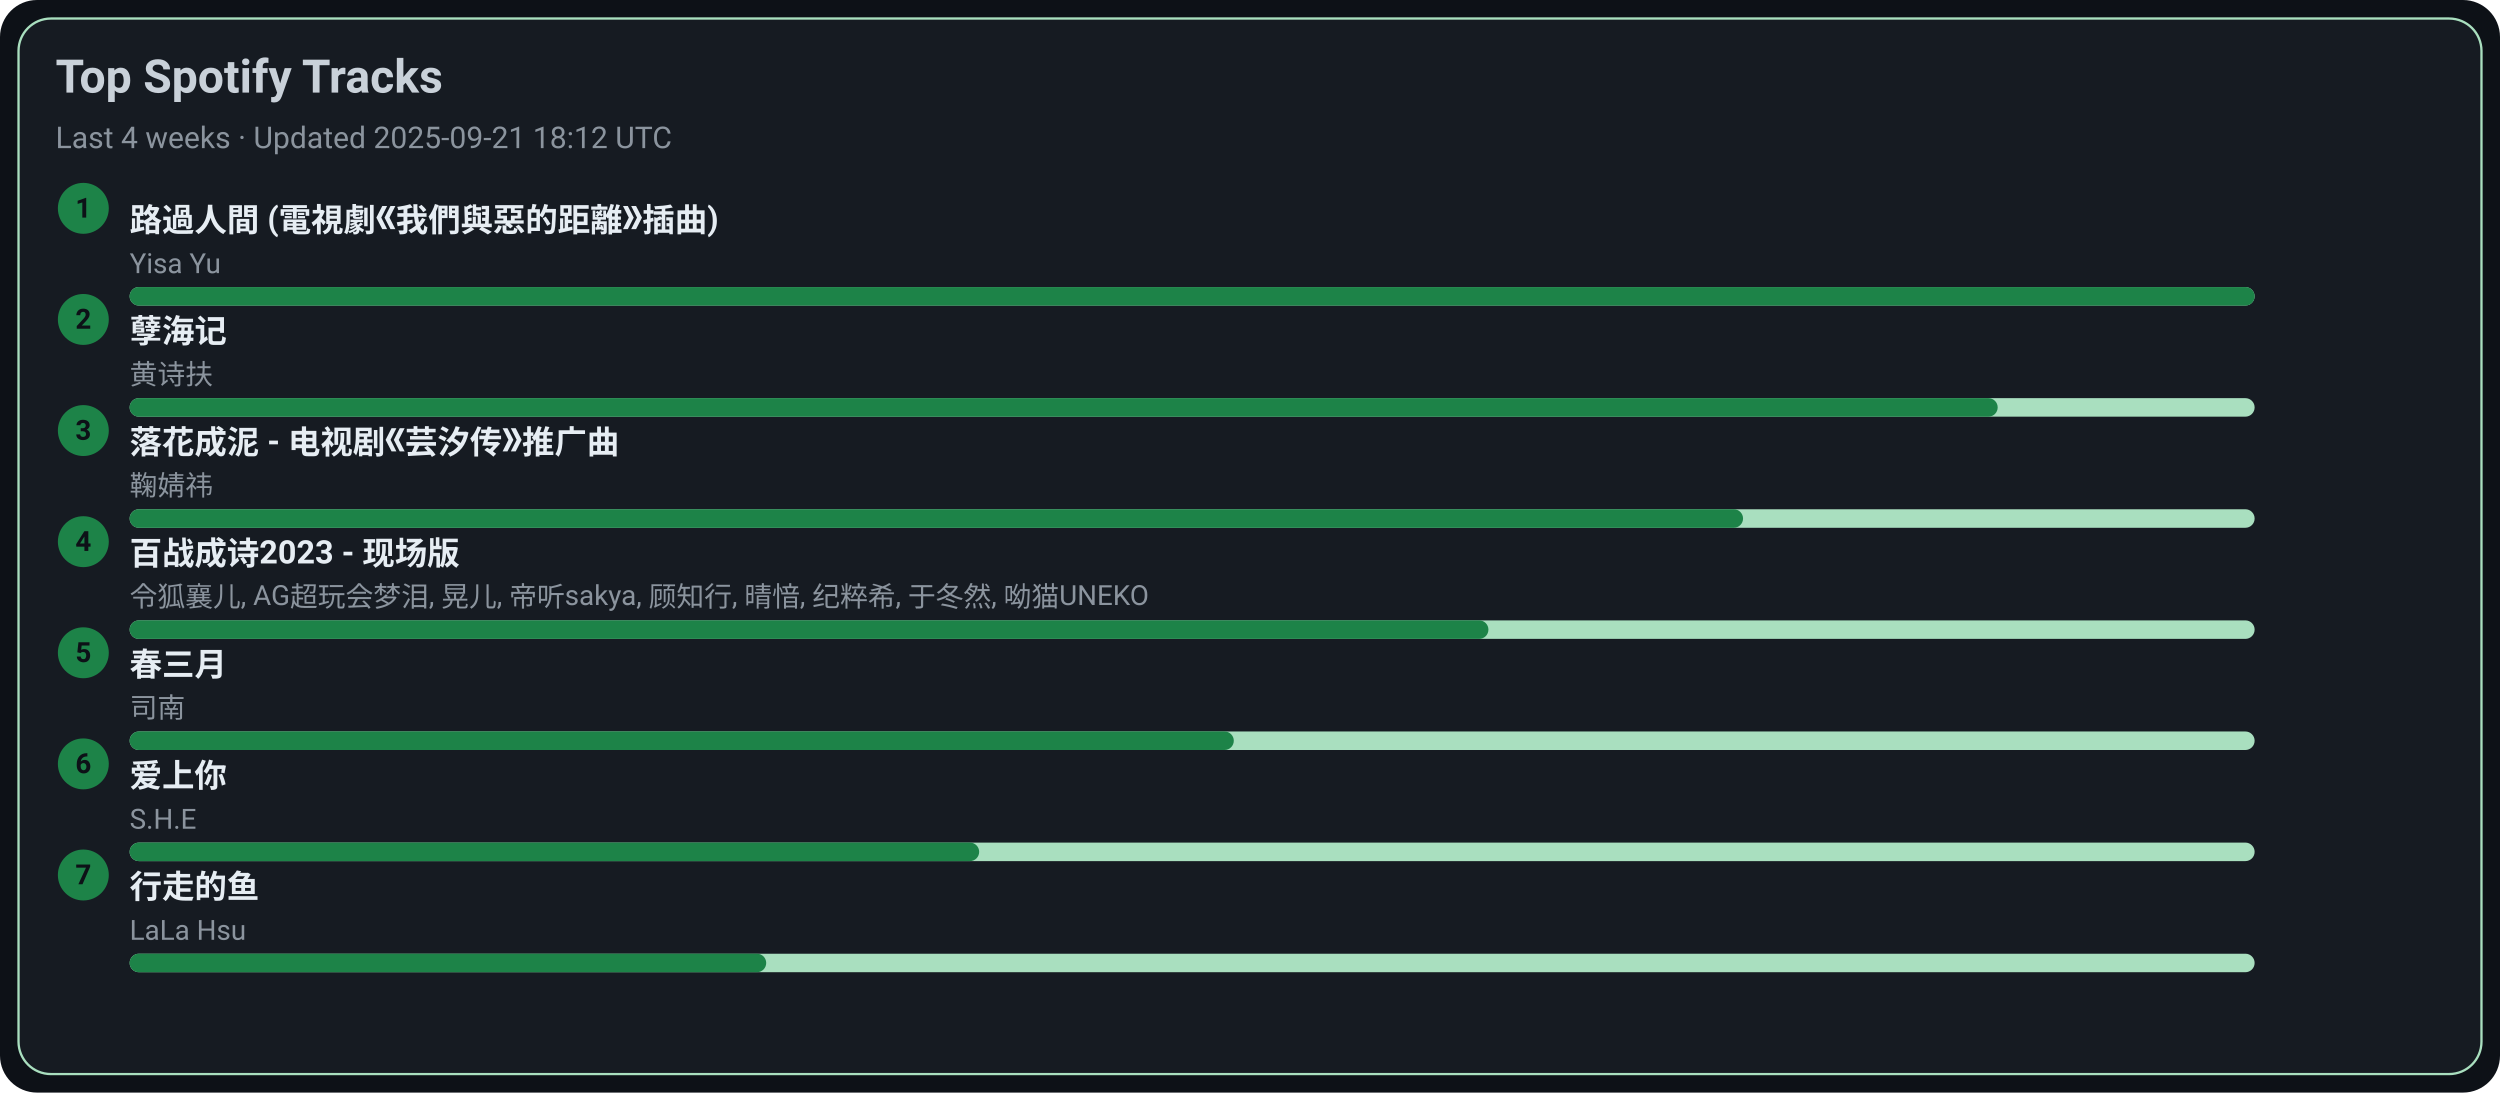
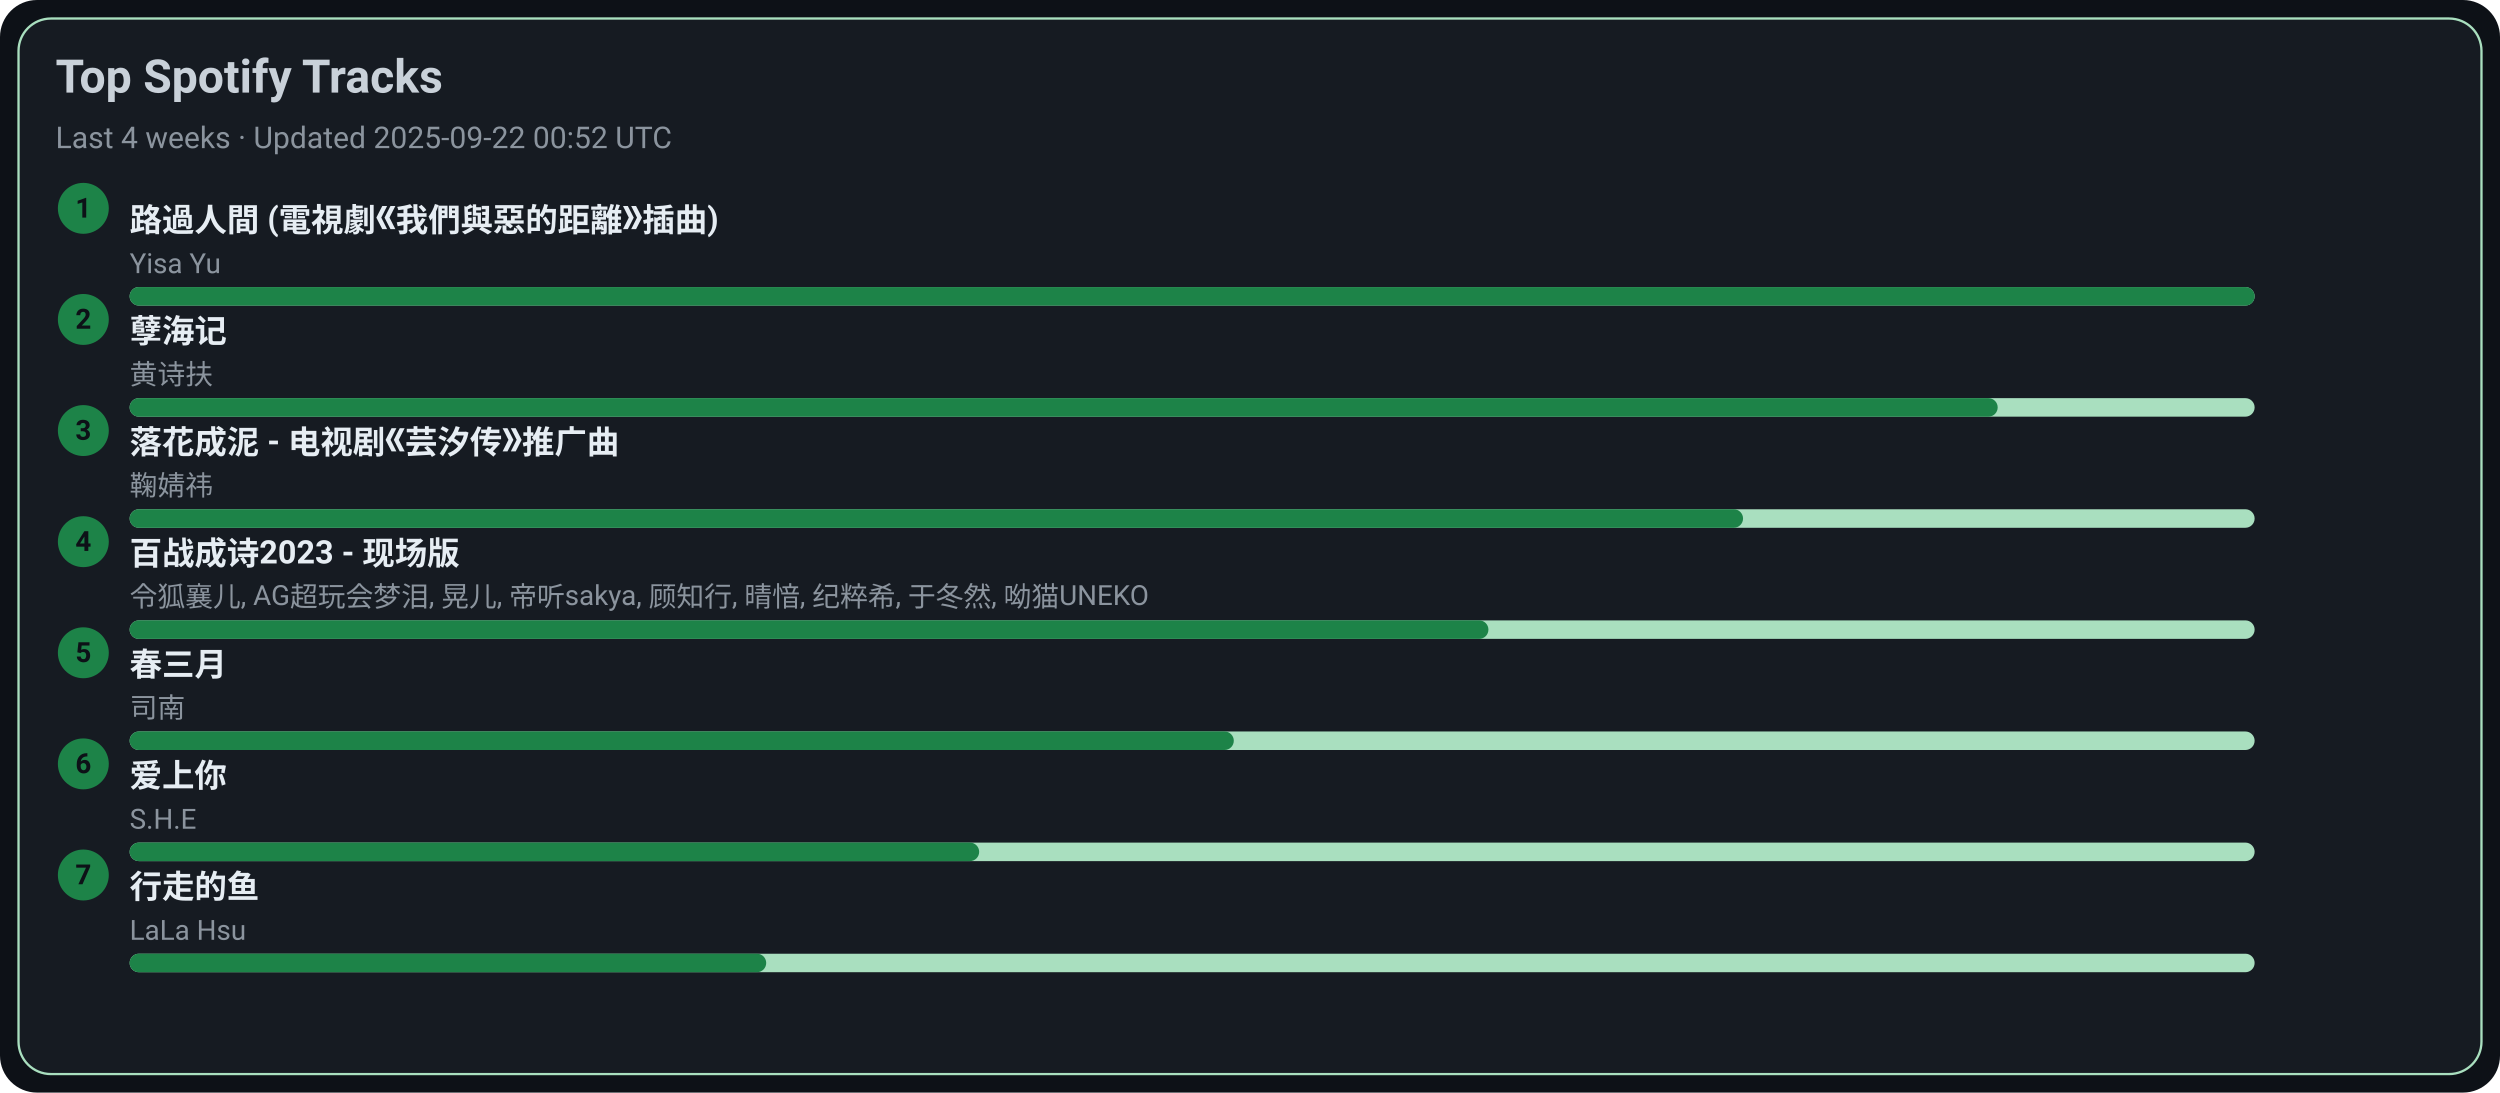
<svg xmlns="http://www.w3.org/2000/svg" width="1080" height="472" viewBox="0 0 1080 472">
  <style>text{font-family:-apple-system,BlinkMacSystemFont,Segoe UI,Roboto,Ubuntu,Helvetica Neue,Arial,Noto Sans,sans-serif}</style>
  <rect width="1080" height="472" rx="16" fill="#0d1117" />
  <rect x="8" y="8" width="1064" height="456" rx="14" fill="#161b22" stroke="#A9DFBF" />
  <text x="24" y="40" font-size="20" fill="#c9d1d9" font-weight="600">Top Spotify Tracks</text>
-   <text x="24" y="64" font-size="13" fill="#8b949e">Last 4 weeks · Updated 2025-09-21 18:12 UTC</text>
+   <text x="24" y="64" font-size="13" fill="#8b949e">Last 4 weeks · Updated 2025-09-22 00:52 UTC</text>
  <circle cx="36" cy="90" r="11" fill="#1D8348" />
  <text x="36" y="94" text-anchor="middle" font-size="12" fill="#0d1117" font-weight="700">1</text>
  <a href="https://open.spotify.com/track/1ZSleGniKMWNrWvK5cGALO" target="_blank" rel="noopener noreferrer">
    <text x="56" y="100" font-size="14" fill="#e6edf3" font-weight="600">路過人間 (電視劇《我們與惡的距離》插曲)</text>
  </a>
  <text x="56" y="118" font-size="12" fill="#8b949e">Yisa Yu</text>
  <rect x="56" y="124" width="918" height="8" rx="4" fill="#A9DFBF" />
  <rect x="56" y="124" width="918" height="8" rx="4" fill="#1D8348" />
  <circle cx="36" cy="138" r="11" fill="#1D8348" />
  <text x="36" y="142" text-anchor="middle" font-size="12" fill="#0d1117" font-weight="700">2</text>
  <a href="https://open.spotify.com/track/3eIovUMhirNN6btJbpzNqD" target="_blank" rel="noopener noreferrer">
    <text x="56" y="148" font-size="14" fill="#e6edf3" font-weight="600">孽海记</text>
  </a>
  <text x="56" y="166" font-size="12" fill="#8b949e">黄诗扶</text>
  <rect x="56" y="172" width="918" height="8" rx="4" fill="#A9DFBF" />
  <rect x="56" y="172" width="807" height="8" rx="4" fill="#1D8348" />
  <circle cx="36" cy="186" r="11" fill="#1D8348" />
  <text x="36" y="190" text-anchor="middle" font-size="12" fill="#0d1117" font-weight="700">3</text>
  <a href="https://open.spotify.com/track/3kOZsJz3crGIWWHeoCNa0O" target="_blank" rel="noopener noreferrer">
    <text x="56" y="196" font-size="14" fill="#e6edf3" font-weight="600">落花成泥 - 电视剧《芸汐传》推广曲</text>
  </a>
  <text x="56" y="214" font-size="12" fill="#8b949e">鞠婧祎</text>
  <rect x="56" y="220" width="918" height="8" rx="4" fill="#A9DFBF" />
  <rect x="56" y="220" width="697" height="8" rx="4" fill="#1D8348" />
  <circle cx="36" cy="234" r="11" fill="#1D8348" />
  <text x="36" y="238" text-anchor="middle" font-size="12" fill="#0d1117" font-weight="700">4</text>
  <a href="https://open.spotify.com/track/2gttnS8fWnDwziLFt2TLEi" target="_blank" rel="noopener noreferrer">
    <text x="56" y="244" font-size="14" fill="#e6edf3" font-weight="600">百战成诗2023 - 现场版</text>
  </a>
  <text x="56" y="262" font-size="12" fill="#8b949e">令狐襄儿, AG超玩会梦泪, 晃儿, 帝听sakya, 顾知行, 晴愔, 纪粹希, 于冬然, 呦猫UNEKO</text>
  <rect x="56" y="268" width="918" height="8" rx="4" fill="#A9DFBF" />
  <rect x="56" y="268" width="587" height="8" rx="4" fill="#1D8348" />
  <circle cx="36" cy="282" r="11" fill="#1D8348" />
  <text x="36" y="286" text-anchor="middle" font-size="12" fill="#0d1117" font-weight="700">5</text>
  <a href="https://open.spotify.com/track/5A9BOP4WTk2UayDlMb8w98" target="_blank" rel="noopener noreferrer">
    <text x="56" y="292" font-size="14" fill="#e6edf3" font-weight="600">春三月</text>
  </a>
  <text x="56" y="310" font-size="12" fill="#8b949e">司南</text>
  <rect x="56" y="316" width="918" height="8" rx="4" fill="#A9DFBF" />
  <rect x="56" y="316" width="477" height="8" rx="4" fill="#1D8348" />
  <circle cx="36" cy="330" r="11" fill="#1D8348" />
  <text x="36" y="334" text-anchor="middle" font-size="12" fill="#0d1117" font-weight="700">6</text>
  <a href="https://open.spotify.com/track/4hcNpo1rtbzyNswsM5byTf" target="_blank" rel="noopener noreferrer">
    <text x="56" y="340" font-size="14" fill="#e6edf3" font-weight="600">爱上你</text>
  </a>
  <text x="56" y="358" font-size="12" fill="#8b949e">S.H.E</text>
  <rect x="56" y="364" width="918" height="8" rx="4" fill="#A9DFBF" />
  <rect x="56" y="364" width="367" height="8" rx="4" fill="#1D8348" />
  <circle cx="36" cy="378" r="11" fill="#1D8348" />
  <text x="36" y="382" text-anchor="middle" font-size="12" fill="#0d1117" font-weight="700">7</text>
  <a href="https://open.spotify.com/track/5tGyQ1cWTaHBfZSHWr8AZb" target="_blank" rel="noopener noreferrer">
    <text x="56" y="388" font-size="14" fill="#e6edf3" font-weight="600">行走的鱼</text>
  </a>
  <text x="56" y="406" font-size="12" fill="#8b949e">LaLa Hsu</text>
  <rect x="56" y="412" width="918" height="8" rx="4" fill="#A9DFBF" />
  <rect x="56" y="412" width="275" height="8" rx="4" fill="#1D8348" />
</svg>
